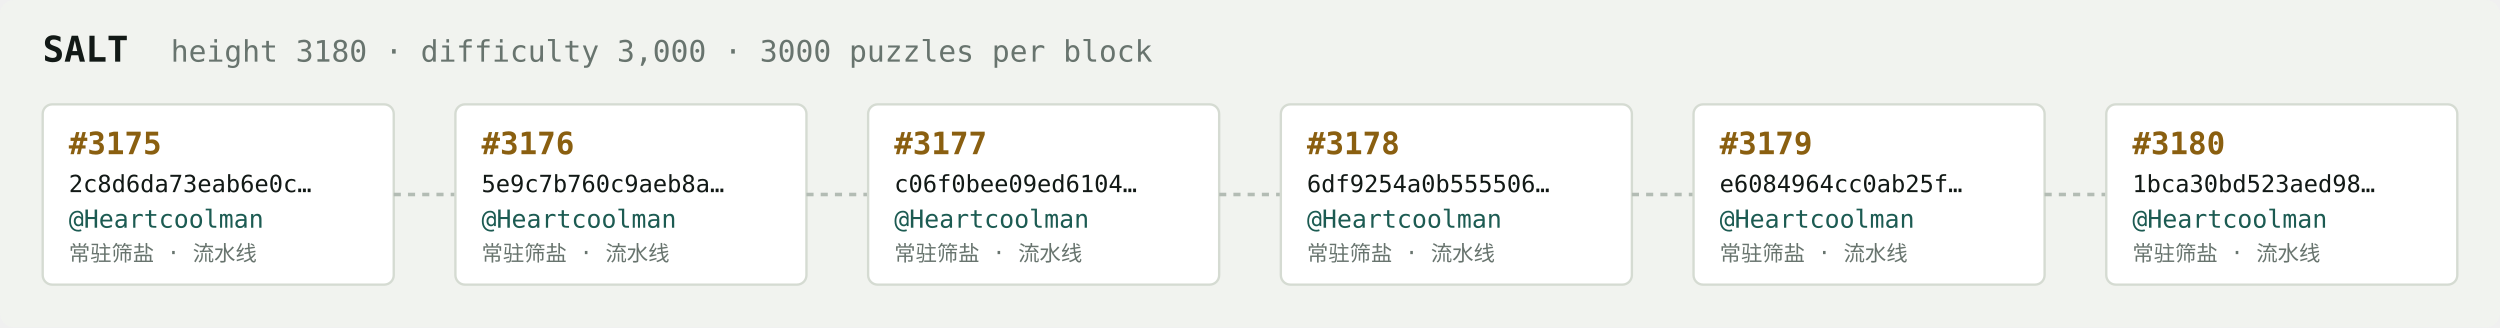
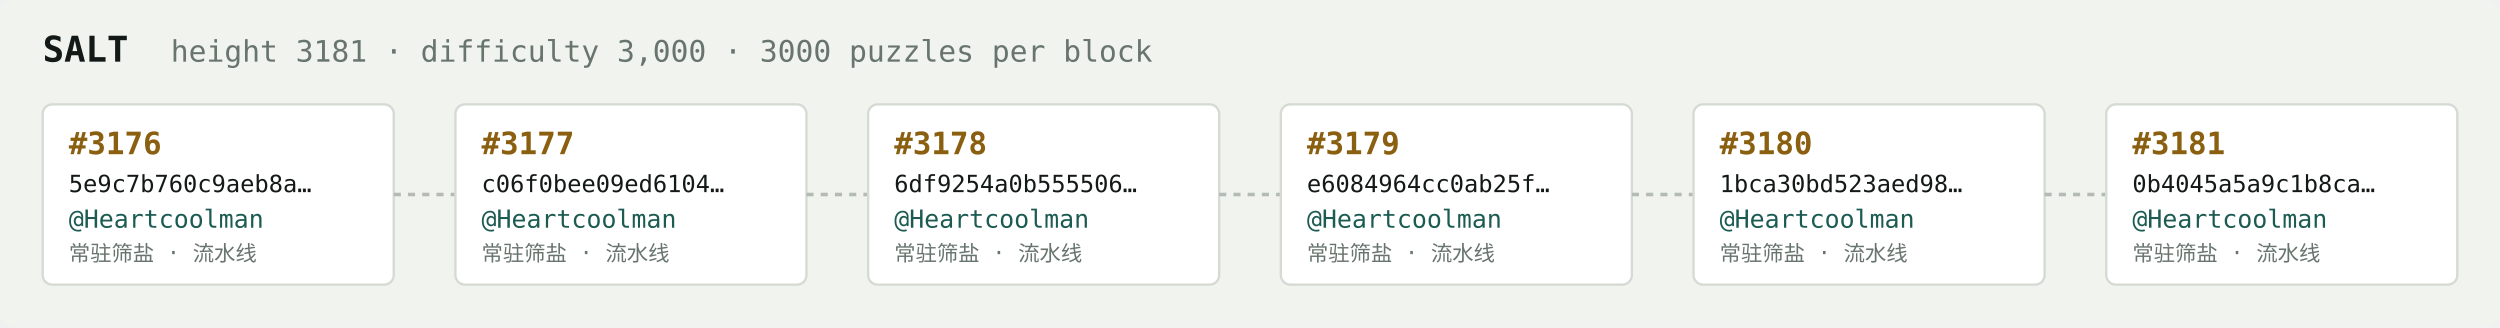
<svg xmlns="http://www.w3.org/2000/svg" width="1054" height="138" viewBox="0 0 1054 138" font-family="ui-monospace,SFMono-Regular,Menlo,monospace">
  <rect fill="#f1f3ef" width="1054" height="138" rx="6" />
  <text x="18" y="26" fill="#121916" font-size="15" font-weight="700">SALT</text>
-   <text x="72" y="26" fill="#68746e" font-size="12.5">height 3180 · difficulty 3,000 · 3000 puzzles per block</text>
+   <text x="72" y="26" fill="#68746e" font-size="12.5">height 3181 · difficulty 3,000 · 3000 puzzles per block</text>
  <rect x="18" y="44" width="148" height="76" rx="4" fill="#ffffff" stroke="#d5dbd2" stroke-width="1" />
-   <text x="29" y="65" fill="#8a5f10" font-size="13" font-weight="700">#3175</text>
-   <text x="29" y="81" fill="#121916" font-size="10">2c8d6da73eab6e0c…</text>
+   <text x="29" y="65" fill="#8a5f10" font-size="13" font-weight="700">#3176</text>
+   <text x="29" y="81" fill="#121916" font-size="10">5e9c7b760c9aeb8a…</text>
  <text x="29" y="96" fill="#1c5b52" font-size="10.5">@Heartcoolman</text>
  <text x="29" y="110" fill="#68746e" font-size="9">常驻筛盐 · 流水线</text>
  <line x1="166" y1="82.0" x2="192" y2="82.0" stroke="#b3bcb4" stroke-width="1.5" stroke-dasharray="3 3" />
  <rect x="192" y="44" width="148" height="76" rx="4" fill="#ffffff" stroke="#d5dbd2" stroke-width="1" />
-   <text x="203" y="65" fill="#8a5f10" font-size="13" font-weight="700">#3176</text>
-   <text x="203" y="81" fill="#121916" font-size="10">5e9c7b760c9aeb8a…</text>
+   <text x="203" y="65" fill="#8a5f10" font-size="13" font-weight="700">#3177</text>
+   <text x="203" y="81" fill="#121916" font-size="10">c06f0bee09ed6104…</text>
  <text x="203" y="96" fill="#1c5b52" font-size="10.5">@Heartcoolman</text>
  <text x="203" y="110" fill="#68746e" font-size="9">常驻筛盐 · 流水线</text>
  <line x1="340" y1="82.0" x2="366" y2="82.0" stroke="#b3bcb4" stroke-width="1.5" stroke-dasharray="3 3" />
  <rect x="366" y="44" width="148" height="76" rx="4" fill="#ffffff" stroke="#d5dbd2" stroke-width="1" />
-   <text x="377" y="65" fill="#8a5f10" font-size="13" font-weight="700">#3177</text>
-   <text x="377" y="81" fill="#121916" font-size="10">c06f0bee09ed6104…</text>
+   <text x="377" y="65" fill="#8a5f10" font-size="13" font-weight="700">#3178</text>
+   <text x="377" y="81" fill="#121916" font-size="10">6df9254a0b555506…</text>
  <text x="377" y="96" fill="#1c5b52" font-size="10.5">@Heartcoolman</text>
  <text x="377" y="110" fill="#68746e" font-size="9">常驻筛盐 · 流水线</text>
  <line x1="514" y1="82.0" x2="540" y2="82.0" stroke="#b3bcb4" stroke-width="1.5" stroke-dasharray="3 3" />
  <rect x="540" y="44" width="148" height="76" rx="4" fill="#ffffff" stroke="#d5dbd2" stroke-width="1" />
-   <text x="551" y="65" fill="#8a5f10" font-size="13" font-weight="700">#3178</text>
-   <text x="551" y="81" fill="#121916" font-size="10">6df9254a0b555506…</text>
+   <text x="551" y="65" fill="#8a5f10" font-size="13" font-weight="700">#3179</text>
+   <text x="551" y="81" fill="#121916" font-size="10">e6084964cc0ab25f…</text>
  <text x="551" y="96" fill="#1c5b52" font-size="10.5">@Heartcoolman</text>
  <text x="551" y="110" fill="#68746e" font-size="9">常驻筛盐 · 流水线</text>
  <line x1="688" y1="82.0" x2="714" y2="82.0" stroke="#b3bcb4" stroke-width="1.5" stroke-dasharray="3 3" />
  <rect x="714" y="44" width="148" height="76" rx="4" fill="#ffffff" stroke="#d5dbd2" stroke-width="1" />
-   <text x="725" y="65" fill="#8a5f10" font-size="13" font-weight="700">#3179</text>
-   <text x="725" y="81" fill="#121916" font-size="10">e6084964cc0ab25f…</text>
+   <text x="725" y="65" fill="#8a5f10" font-size="13" font-weight="700">#3180</text>
+   <text x="725" y="81" fill="#121916" font-size="10">1bca30bd523aed98…</text>
  <text x="725" y="96" fill="#1c5b52" font-size="10.5">@Heartcoolman</text>
  <text x="725" y="110" fill="#68746e" font-size="9">常驻筛盐 · 流水线</text>
  <line x1="862" y1="82.0" x2="888" y2="82.0" stroke="#b3bcb4" stroke-width="1.5" stroke-dasharray="3 3" />
  <rect x="888" y="44" width="148" height="76" rx="4" fill="#ffffff" stroke="#d5dbd2" stroke-width="1" />
-   <text x="899" y="65" fill="#8a5f10" font-size="13" font-weight="700">#3180</text>
-   <text x="899" y="81" fill="#121916" font-size="10">1bca30bd523aed98…</text>
+   <text x="899" y="65" fill="#8a5f10" font-size="13" font-weight="700">#3181</text>
+   <text x="899" y="81" fill="#121916" font-size="10">0b4045a5a9c1b8ca…</text>
  <text x="899" y="96" fill="#1c5b52" font-size="10.5">@Heartcoolman</text>
  <text x="899" y="110" fill="#68746e" font-size="9">常驻筛盐 · 流水线</text>
</svg>
